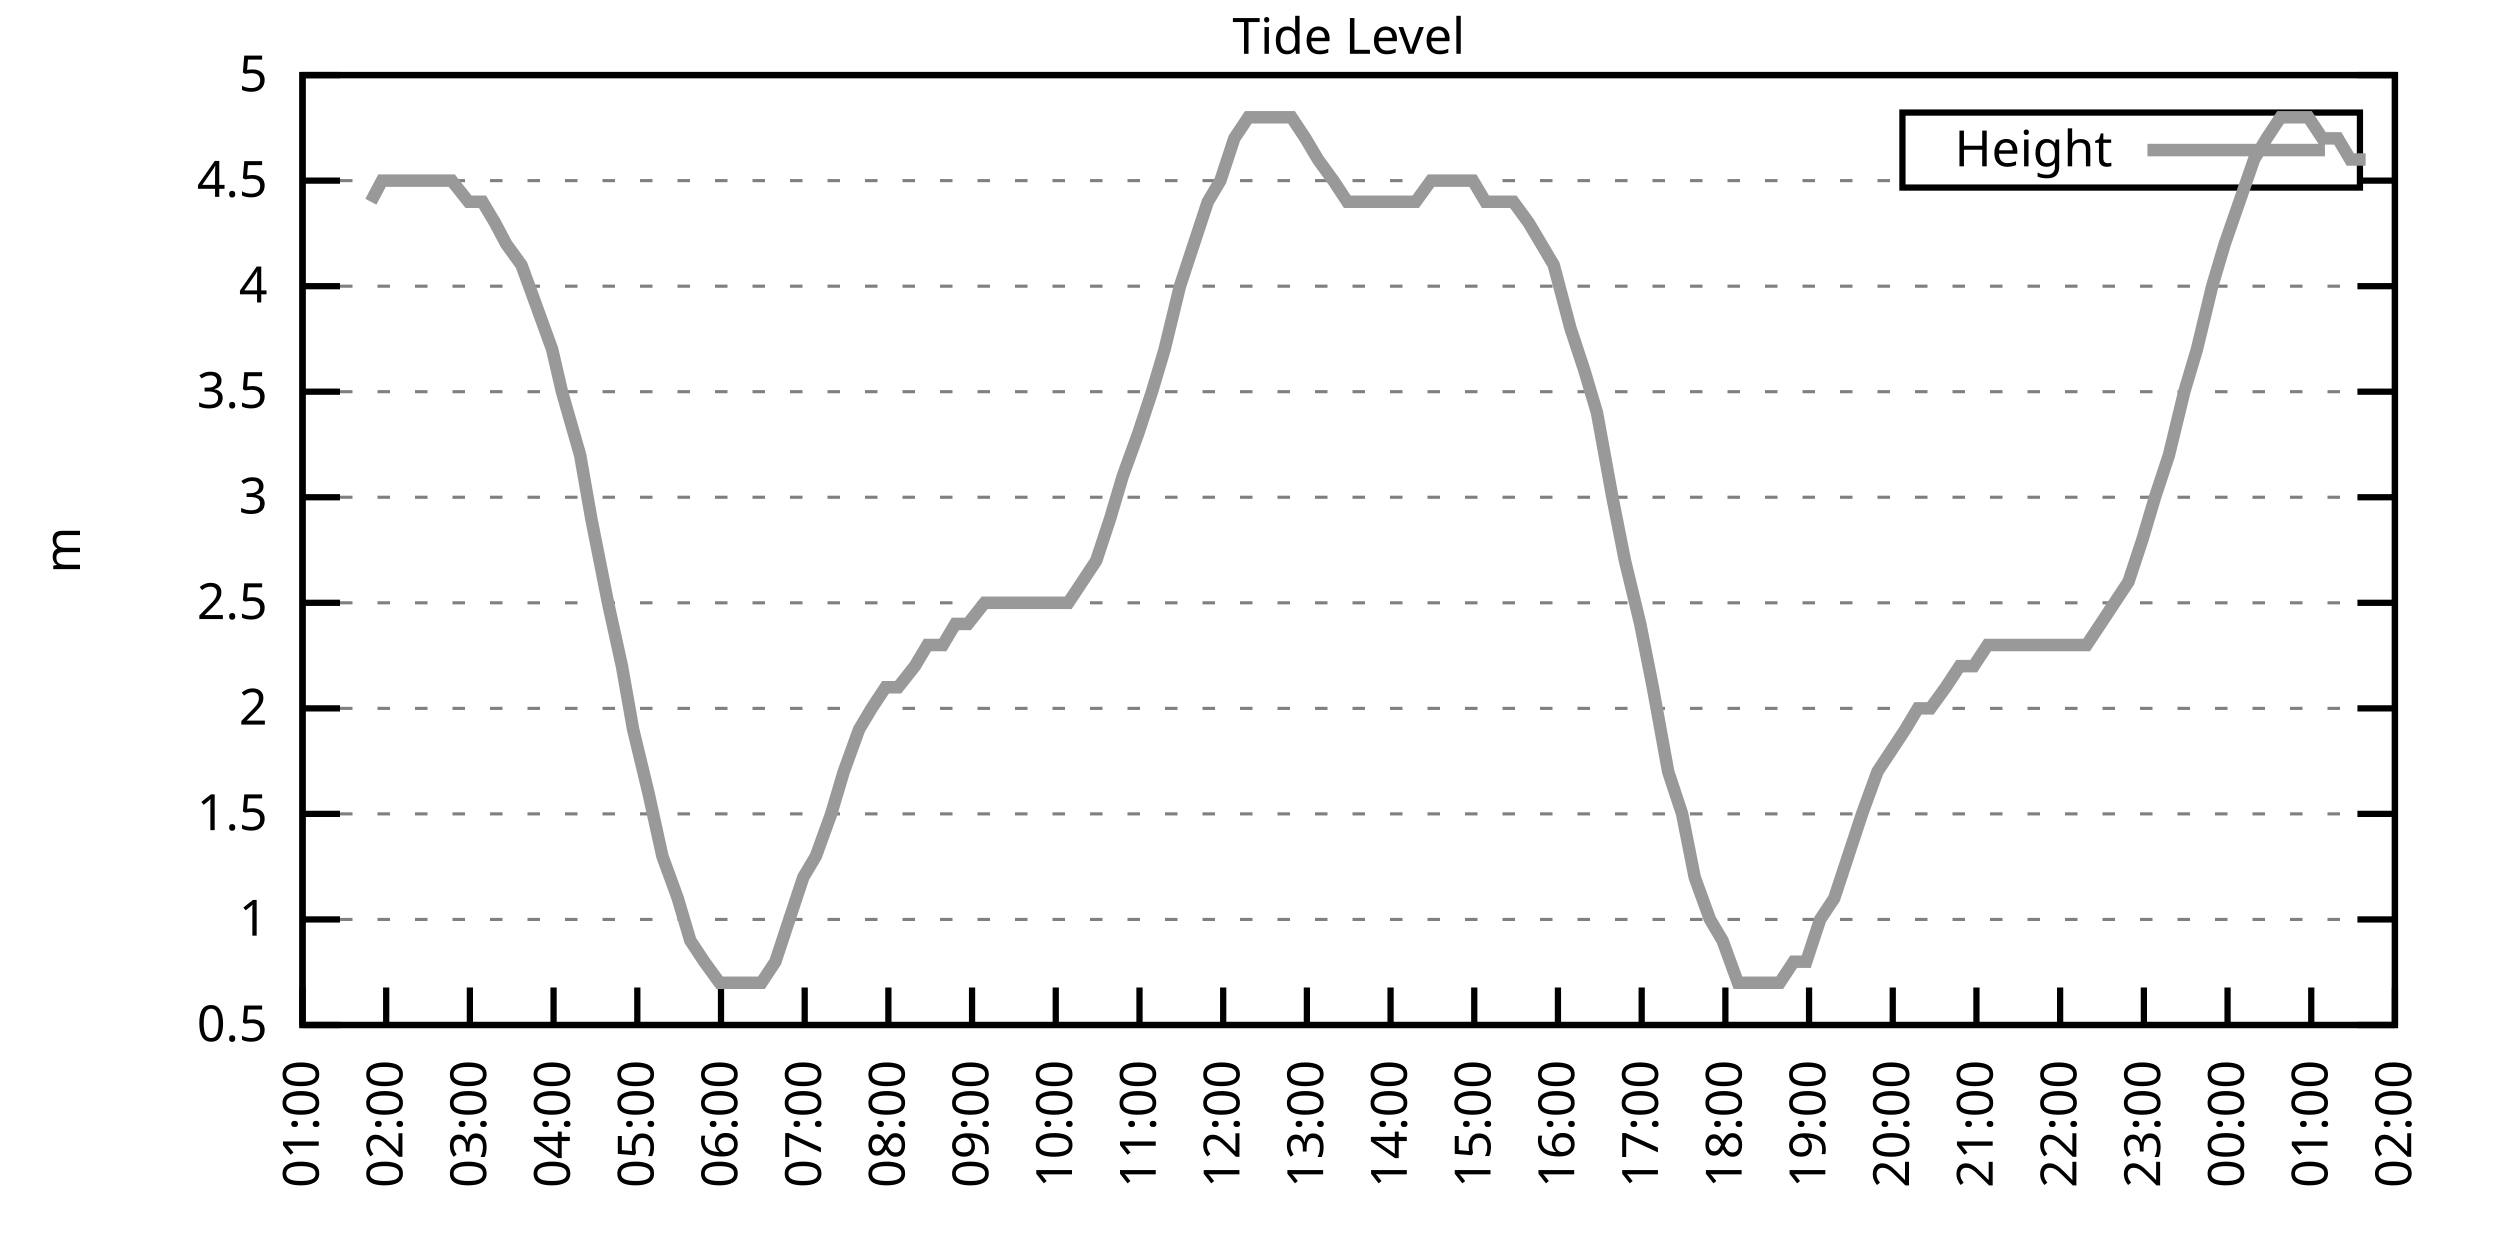
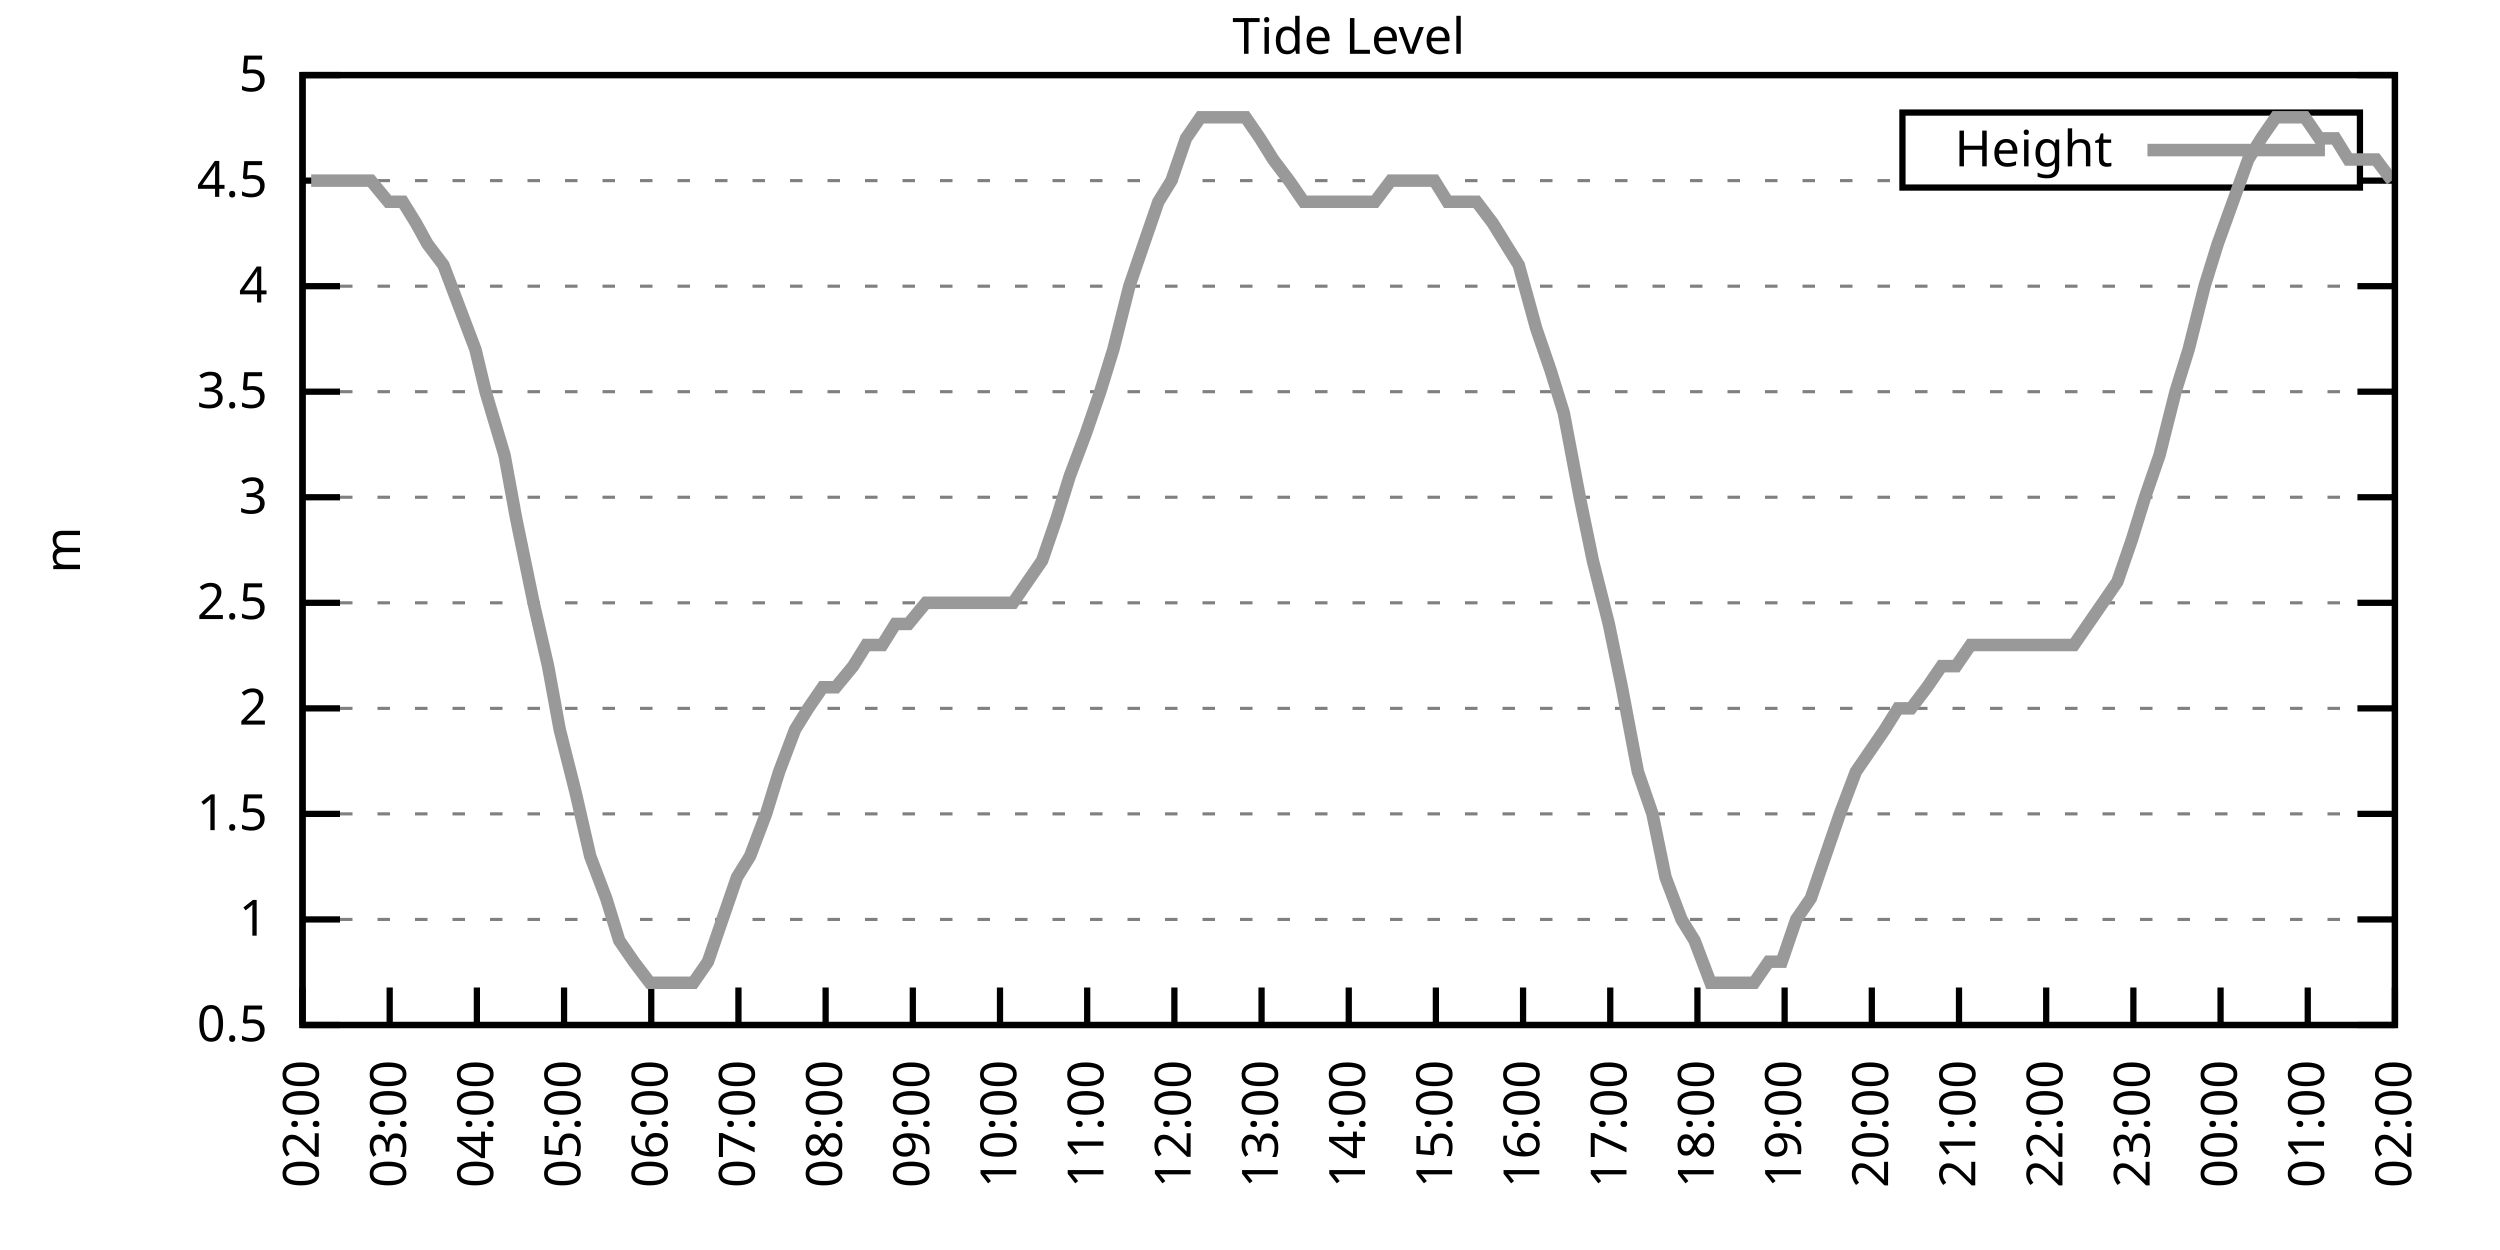
<svg xmlns="http://www.w3.org/2000/svg" xmlns:xlink="http://www.w3.org/1999/xlink" width="400" height="200" viewBox="0 0 400 200">
  <g id="gnuplot_canvas">
    <rect x="0" y="0" width="400" height="200" fill="none" />
    <defs>
      <circle id="gpDot" r="0.5" stroke-width="0.5" stroke="currentColor" />
      <path id="gpPt0" stroke-width="0.333" stroke="currentColor" d="M-1,0 h2 M0,-1 v2" />
      <path id="gpPt1" stroke-width="0.333" stroke="currentColor" d="M-1,-1 L1,1 M1,-1 L-1,1" />
      <path id="gpPt2" stroke-width="0.333" stroke="currentColor" d="M-1,0 L1,0 M0,-1 L0,1 M-1,-1 L1,1 M-1,1 L1,-1" />
      <rect id="gpPt3" stroke-width="0.333" stroke="currentColor" x="-1" y="-1" width="2" height="2" />
      <rect id="gpPt4" stroke-width="0.333" stroke="currentColor" fill="currentColor" x="-1" y="-1" width="2" height="2" />
      <circle id="gpPt5" stroke-width="0.333" stroke="currentColor" cx="0" cy="0" r="1" />
      <use xlink:href="#gpPt5" id="gpPt6" fill="currentColor" stroke="none" />
      <path id="gpPt7" stroke-width="0.333" stroke="currentColor" d="M0,-1.33 L-1.33,0.67 L1.33,0.67 z" />
      <use xlink:href="#gpPt7" id="gpPt8" fill="currentColor" stroke="none" />
      <use xlink:href="#gpPt7" id="gpPt9" stroke="currentColor" transform="rotate(180)" />
      <use xlink:href="#gpPt9" id="gpPt10" fill="currentColor" stroke="none" />
      <use xlink:href="#gpPt3" id="gpPt11" stroke="currentColor" transform="rotate(45)" />
      <use xlink:href="#gpPt11" id="gpPt12" fill="currentColor" stroke="none" />
      <path id="gpPt13" stroke-width="0.333" stroke="currentColor" d="M0,1.330 L1.265,0.411 L0.782,-1.067 L-0.782,-1.076 L-1.265,0.411 z" />
      <use xlink:href="#gpPt13" id="gpPt14" fill="currentColor" stroke="none" />
      <filter id="textbox" filterUnits="objectBoundingBox" x="0" y="0" height="1" width="1">
        <feFlood flood-color="white" flood-opacity="1" result="bgnd" />
        <feComposite in="SourceGraphic" in2="bgnd" operator="atop" />
      </filter>
      <filter id="greybox" filterUnits="objectBoundingBox" x="0" y="0" height="1" width="1">
        <feFlood flood-color="lightgrey" flood-opacity="1" result="grey" />
        <feComposite in="SourceGraphic" in2="grey" operator="atop" />
      </filter>
    </defs>
    <g fill="none" color="white" stroke="currentColor" stroke-width="1.00" stroke-linecap="butt" stroke-linejoin="miter">
</g>
    <g fill="none" color="black" stroke="currentColor" stroke-width="1.00" stroke-linecap="butt" stroke-linejoin="miter">
      <g stroke="none" shape-rendering="crispEdges">
        <polygon fill="rgb(255, 255, 255)" points="48.40,164.00 383.18,164.00 383.18,12.02 48.40,12.02 " />
      </g>
    </g>
    <g fill="none" color="black" stroke="currentColor" stroke-width="1.00" stroke-linecap="butt" stroke-linejoin="miter">
</g>
    <g fill="none" color="black" stroke="black" stroke-width="0.50" stroke-linecap="butt" stroke-linejoin="miter">
</g>
    <g fill="none" color="gray" stroke="currentColor" stroke-width="0.50" stroke-linecap="butt" stroke-linejoin="miter">
      <path stroke="gray" stroke-dasharray="2,4" class="gridline" d="M48.40,164.00 L383.19,164.00  " />
    </g>
    <g fill="none" color="gray" stroke="gray" stroke-width="1.00" stroke-linecap="butt" stroke-linejoin="miter">
</g>
    <g fill="none" color="black" stroke="currentColor" stroke-width="1.00" stroke-linecap="butt" stroke-linejoin="miter">
      <path stroke="black" d="M48.40,164.00 L54.40,164.00 M383.19,164.00 L377.19,164.00  " />
      <g transform="translate(42.80,166.60)" stroke="none" fill="black" font-family="Sans" font-size="8.00" text-anchor="end">
        <text>
          <tspan font-family="Sans"> 0.5</tspan>
        </text>
      </g>
    </g>
    <g fill="none" color="black" stroke="currentColor" stroke-width="1.00" stroke-linecap="butt" stroke-linejoin="miter">
</g>
    <g fill="none" color="black" stroke="black" stroke-width="0.50" stroke-linecap="butt" stroke-linejoin="miter">
</g>
    <g fill="none" color="gray" stroke="currentColor" stroke-width="0.50" stroke-linecap="butt" stroke-linejoin="miter">
      <path stroke="gray" stroke-dasharray="2,4" class="gridline" d="M48.40,147.11 L383.19,147.11  " />
    </g>
    <g fill="none" color="gray" stroke="gray" stroke-width="1.00" stroke-linecap="butt" stroke-linejoin="miter">
</g>
    <g fill="none" color="black" stroke="currentColor" stroke-width="1.00" stroke-linecap="butt" stroke-linejoin="miter">
      <path stroke="black" d="M48.40,147.11 L54.40,147.11 M383.19,147.11 L377.19,147.11  " />
      <g transform="translate(42.80,149.71)" stroke="none" fill="black" font-family="Sans" font-size="8.00" text-anchor="end">
        <text>
          <tspan font-family="Sans"> 1</tspan>
        </text>
      </g>
    </g>
    <g fill="none" color="black" stroke="currentColor" stroke-width="1.00" stroke-linecap="butt" stroke-linejoin="miter">
</g>
    <g fill="none" color="black" stroke="black" stroke-width="0.50" stroke-linecap="butt" stroke-linejoin="miter">
</g>
    <g fill="none" color="gray" stroke="currentColor" stroke-width="0.50" stroke-linecap="butt" stroke-linejoin="miter">
      <path stroke="gray" stroke-dasharray="2,4" class="gridline" d="M48.40,130.22 L383.19,130.22  " />
    </g>
    <g fill="none" color="gray" stroke="gray" stroke-width="1.00" stroke-linecap="butt" stroke-linejoin="miter">
</g>
    <g fill="none" color="black" stroke="currentColor" stroke-width="1.00" stroke-linecap="butt" stroke-linejoin="miter">
      <path stroke="black" d="M48.40,130.22 L54.40,130.22 M383.19,130.22 L377.19,130.22  " />
      <g transform="translate(42.80,132.82)" stroke="none" fill="black" font-family="Sans" font-size="8.00" text-anchor="end">
        <text>
          <tspan font-family="Sans"> 1.5</tspan>
        </text>
      </g>
    </g>
    <g fill="none" color="black" stroke="currentColor" stroke-width="1.00" stroke-linecap="butt" stroke-linejoin="miter">
</g>
    <g fill="none" color="black" stroke="black" stroke-width="0.50" stroke-linecap="butt" stroke-linejoin="miter">
</g>
    <g fill="none" color="gray" stroke="currentColor" stroke-width="0.50" stroke-linecap="butt" stroke-linejoin="miter">
      <path stroke="gray" stroke-dasharray="2,4" class="gridline" d="M48.40,113.34 L383.19,113.34  " />
    </g>
    <g fill="none" color="gray" stroke="gray" stroke-width="1.00" stroke-linecap="butt" stroke-linejoin="miter">
</g>
    <g fill="none" color="black" stroke="currentColor" stroke-width="1.00" stroke-linecap="butt" stroke-linejoin="miter">
      <path stroke="black" d="M48.40,113.34 L54.40,113.34 M383.19,113.34 L377.19,113.34  " />
      <g transform="translate(42.80,115.94)" stroke="none" fill="black" font-family="Sans" font-size="8.00" text-anchor="end">
        <text>
          <tspan font-family="Sans"> 2</tspan>
        </text>
      </g>
    </g>
    <g fill="none" color="black" stroke="currentColor" stroke-width="1.00" stroke-linecap="butt" stroke-linejoin="miter">
</g>
    <g fill="none" color="black" stroke="black" stroke-width="0.50" stroke-linecap="butt" stroke-linejoin="miter">
</g>
    <g fill="none" color="gray" stroke="currentColor" stroke-width="0.50" stroke-linecap="butt" stroke-linejoin="miter">
      <path stroke="gray" stroke-dasharray="2,4" class="gridline" d="M48.40,96.45 L383.19,96.45  " />
    </g>
    <g fill="none" color="gray" stroke="gray" stroke-width="1.00" stroke-linecap="butt" stroke-linejoin="miter">
</g>
    <g fill="none" color="black" stroke="currentColor" stroke-width="1.00" stroke-linecap="butt" stroke-linejoin="miter">
      <path stroke="black" d="M48.40,96.45 L54.40,96.45 M383.19,96.45 L377.19,96.45  " />
      <g transform="translate(42.80,99.05)" stroke="none" fill="black" font-family="Sans" font-size="8.00" text-anchor="end">
        <text>
          <tspan font-family="Sans"> 2.5</tspan>
        </text>
      </g>
    </g>
    <g fill="none" color="black" stroke="currentColor" stroke-width="1.00" stroke-linecap="butt" stroke-linejoin="miter">
</g>
    <g fill="none" color="black" stroke="black" stroke-width="0.50" stroke-linecap="butt" stroke-linejoin="miter">
</g>
    <g fill="none" color="gray" stroke="currentColor" stroke-width="0.50" stroke-linecap="butt" stroke-linejoin="miter">
      <path stroke="gray" stroke-dasharray="2,4" class="gridline" d="M48.40,79.56 L383.19,79.56  " />
    </g>
    <g fill="none" color="gray" stroke="gray" stroke-width="1.00" stroke-linecap="butt" stroke-linejoin="miter">
</g>
    <g fill="none" color="black" stroke="currentColor" stroke-width="1.00" stroke-linecap="butt" stroke-linejoin="miter">
      <path stroke="black" d="M48.40,79.56 L54.40,79.56 M383.19,79.56 L377.19,79.56  " />
      <g transform="translate(42.80,82.16)" stroke="none" fill="black" font-family="Sans" font-size="8.00" text-anchor="end">
        <text>
          <tspan font-family="Sans"> 3</tspan>
        </text>
      </g>
    </g>
    <g fill="none" color="black" stroke="currentColor" stroke-width="1.00" stroke-linecap="butt" stroke-linejoin="miter">
</g>
    <g fill="none" color="black" stroke="black" stroke-width="0.50" stroke-linecap="butt" stroke-linejoin="miter">
</g>
    <g fill="none" color="gray" stroke="currentColor" stroke-width="0.50" stroke-linecap="butt" stroke-linejoin="miter">
      <path stroke="gray" stroke-dasharray="2,4" class="gridline" d="M48.40,62.67 L383.19,62.67  " />
    </g>
    <g fill="none" color="gray" stroke="gray" stroke-width="1.00" stroke-linecap="butt" stroke-linejoin="miter">
</g>
    <g fill="none" color="black" stroke="currentColor" stroke-width="1.00" stroke-linecap="butt" stroke-linejoin="miter">
      <path stroke="black" d="M48.40,62.67 L54.40,62.67 M383.19,62.67 L377.19,62.67  " />
      <g transform="translate(42.80,65.27)" stroke="none" fill="black" font-family="Sans" font-size="8.00" text-anchor="end">
        <text>
          <tspan font-family="Sans"> 3.5</tspan>
        </text>
      </g>
    </g>
    <g fill="none" color="black" stroke="currentColor" stroke-width="1.00" stroke-linecap="butt" stroke-linejoin="miter">
</g>
    <g fill="none" color="black" stroke="black" stroke-width="0.50" stroke-linecap="butt" stroke-linejoin="miter">
</g>
    <g fill="none" color="gray" stroke="currentColor" stroke-width="0.50" stroke-linecap="butt" stroke-linejoin="miter">
      <path stroke="gray" stroke-dasharray="2,4" class="gridline" d="M48.40,45.79 L383.19,45.79  " />
    </g>
    <g fill="none" color="gray" stroke="gray" stroke-width="1.00" stroke-linecap="butt" stroke-linejoin="miter">
</g>
    <g fill="none" color="black" stroke="currentColor" stroke-width="1.00" stroke-linecap="butt" stroke-linejoin="miter">
      <path stroke="black" d="M48.40,45.79 L54.40,45.79 M383.19,45.79 L377.19,45.79  " />
      <g transform="translate(42.80,48.39)" stroke="none" fill="black" font-family="Sans" font-size="8.00" text-anchor="end">
        <text>
          <tspan font-family="Sans"> 4</tspan>
        </text>
      </g>
    </g>
    <g fill="none" color="black" stroke="currentColor" stroke-width="1.00" stroke-linecap="butt" stroke-linejoin="miter">
</g>
    <g fill="none" color="black" stroke="black" stroke-width="0.50" stroke-linecap="butt" stroke-linejoin="miter">
</g>
    <g fill="none" color="gray" stroke="currentColor" stroke-width="0.50" stroke-linecap="butt" stroke-linejoin="miter">
      <path stroke="gray" stroke-dasharray="2,4" class="gridline" d="M48.40,28.90 L304.39,28.90 M377.59,28.90 L383.19,28.90  " />
    </g>
    <g fill="none" color="gray" stroke="gray" stroke-width="1.00" stroke-linecap="butt" stroke-linejoin="miter">
</g>
    <g fill="none" color="black" stroke="currentColor" stroke-width="1.00" stroke-linecap="butt" stroke-linejoin="miter">
      <path stroke="black" d="M48.40,28.90 L54.40,28.90 M383.19,28.90 L377.19,28.90  " />
      <g transform="translate(42.80,31.50)" stroke="none" fill="black" font-family="Sans" font-size="8.00" text-anchor="end">
        <text>
          <tspan font-family="Sans"> 4.5</tspan>
        </text>
      </g>
    </g>
    <g fill="none" color="black" stroke="currentColor" stroke-width="1.00" stroke-linecap="butt" stroke-linejoin="miter">
</g>
    <g fill="none" color="black" stroke="black" stroke-width="0.50" stroke-linecap="butt" stroke-linejoin="miter">
</g>
    <g fill="none" color="gray" stroke="currentColor" stroke-width="0.50" stroke-linecap="butt" stroke-linejoin="miter">
      <path stroke="gray" stroke-dasharray="2,4" class="gridline" d="M48.40,12.01 L383.19,12.01  " />
    </g>
    <g fill="none" color="gray" stroke="gray" stroke-width="1.00" stroke-linecap="butt" stroke-linejoin="miter">
</g>
    <g fill="none" color="black" stroke="currentColor" stroke-width="1.00" stroke-linecap="butt" stroke-linejoin="miter">
      <path stroke="black" d="M48.40,12.01 L54.40,12.01 M383.19,12.01 L377.19,12.01  " />
      <g transform="translate(42.80,14.61)" stroke="none" fill="black" font-family="Sans" font-size="8.00" text-anchor="end">
        <text>
          <tspan font-family="Sans"> 5</tspan>
        </text>
      </g>
    </g>
    <g fill="none" color="black" stroke="currentColor" stroke-width="1.00" stroke-linecap="butt" stroke-linejoin="miter">
      <path stroke="black" d="M48.40,164.00 L48.40,158.00  " />
      <g transform="translate(51.00,169.60) rotate(270.00)" stroke="none" fill="black" font-family="Sans" font-size="8.00" text-anchor="end">
        <text>
-           <tspan font-family="Sans">01:00</tspan>
-         </text>
-       </g>
-     </g>
-     <g fill="none" color="black" stroke="currentColor" stroke-width="1.00" stroke-linecap="butt" stroke-linejoin="miter">
-       <path stroke="black" d="M61.79,164.00 L61.79,158.00  " />
-       <g transform="translate(64.39,169.60) rotate(270.00)" stroke="none" fill="black" font-family="Sans" font-size="8.00" text-anchor="end">
-         <text>
          <tspan font-family="Sans">02:00</tspan>
        </text>
      </g>
    </g>
    <g fill="none" color="black" stroke="currentColor" stroke-width="1.00" stroke-linecap="butt" stroke-linejoin="miter">
-       <path stroke="black" d="M75.18,164.00 L75.18,158.00  " />
-       <g transform="translate(77.78,169.60) rotate(270.00)" stroke="none" fill="black" font-family="Sans" font-size="8.00" text-anchor="end">
+       <path stroke="black" d="M62.35,164.00 L62.35,158.00  " />
+       <g transform="translate(64.95,169.60) rotate(270.00)" stroke="none" fill="black" font-family="Sans" font-size="8.00" text-anchor="end">
        <text>
          <tspan font-family="Sans">03:00</tspan>
        </text>
      </g>
    </g>
    <g fill="none" color="black" stroke="currentColor" stroke-width="1.00" stroke-linecap="butt" stroke-linejoin="miter">
-       <path stroke="black" d="M88.57,164.00 L88.57,158.00  " />
-       <g transform="translate(91.17,169.60) rotate(270.00)" stroke="none" fill="black" font-family="Sans" font-size="8.00" text-anchor="end">
+       <path stroke="black" d="M76.30,164.00 L76.30,158.00  " />
+       <g transform="translate(78.90,169.60) rotate(270.00)" stroke="none" fill="black" font-family="Sans" font-size="8.00" text-anchor="end">
        <text>
          <tspan font-family="Sans">04:00</tspan>
        </text>
      </g>
    </g>
    <g fill="none" color="black" stroke="currentColor" stroke-width="1.00" stroke-linecap="butt" stroke-linejoin="miter">
-       <path stroke="black" d="M101.97,164.00 L101.97,158.00  " />
-       <g transform="translate(104.57,169.60) rotate(270.00)" stroke="none" fill="black" font-family="Sans" font-size="8.00" text-anchor="end">
+       <path stroke="black" d="M90.25,164.00 L90.25,158.00  " />
+       <g transform="translate(92.85,169.60) rotate(270.00)" stroke="none" fill="black" font-family="Sans" font-size="8.00" text-anchor="end">
        <text>
          <tspan font-family="Sans">05:00</tspan>
        </text>
      </g>
    </g>
    <g fill="none" color="black" stroke="currentColor" stroke-width="1.00" stroke-linecap="butt" stroke-linejoin="miter">
-       <path stroke="black" d="M115.36,164.00 L115.36,158.00  " />
-       <g transform="translate(117.96,169.60) rotate(270.00)" stroke="none" fill="black" font-family="Sans" font-size="8.00" text-anchor="end">
+       <path stroke="black" d="M104.20,164.00 L104.20,158.00  " />
+       <g transform="translate(106.80,169.60) rotate(270.00)" stroke="none" fill="black" font-family="Sans" font-size="8.00" text-anchor="end">
        <text>
          <tspan font-family="Sans">06:00</tspan>
        </text>
      </g>
    </g>
    <g fill="none" color="black" stroke="currentColor" stroke-width="1.00" stroke-linecap="butt" stroke-linejoin="miter">
-       <path stroke="black" d="M128.75,164.00 L128.75,158.00  " />
-       <g transform="translate(131.35,169.60) rotate(270.00)" stroke="none" fill="black" font-family="Sans" font-size="8.00" text-anchor="end">
+       <path stroke="black" d="M118.15,164.00 L118.15,158.00  " />
+       <g transform="translate(120.75,169.60) rotate(270.00)" stroke="none" fill="black" font-family="Sans" font-size="8.00" text-anchor="end">
        <text>
          <tspan font-family="Sans">07:00</tspan>
        </text>
      </g>
    </g>
    <g fill="none" color="black" stroke="currentColor" stroke-width="1.00" stroke-linecap="butt" stroke-linejoin="miter">
-       <path stroke="black" d="M142.14,164.00 L142.14,158.00  " />
-       <g transform="translate(144.74,169.60) rotate(270.00)" stroke="none" fill="black" font-family="Sans" font-size="8.00" text-anchor="end">
+       <path stroke="black" d="M132.10,164.00 L132.10,158.00  " />
+       <g transform="translate(134.70,169.60) rotate(270.00)" stroke="none" fill="black" font-family="Sans" font-size="8.00" text-anchor="end">
        <text>
          <tspan font-family="Sans">08:00</tspan>
        </text>
      </g>
    </g>
    <g fill="none" color="black" stroke="currentColor" stroke-width="1.00" stroke-linecap="butt" stroke-linejoin="miter">
-       <path stroke="black" d="M155.53,164.00 L155.53,158.00  " />
-       <g transform="translate(158.13,169.60) rotate(270.00)" stroke="none" fill="black" font-family="Sans" font-size="8.00" text-anchor="end">
+       <path stroke="black" d="M146.05,164.00 L146.05,158.00  " />
+       <g transform="translate(148.65,169.60) rotate(270.00)" stroke="none" fill="black" font-family="Sans" font-size="8.00" text-anchor="end">
        <text>
          <tspan font-family="Sans">09:00</tspan>
        </text>
      </g>
    </g>
    <g fill="none" color="black" stroke="currentColor" stroke-width="1.00" stroke-linecap="butt" stroke-linejoin="miter">
-       <path stroke="black" d="M168.92,164.00 L168.92,158.00  " />
-       <g transform="translate(171.52,169.60) rotate(270.00)" stroke="none" fill="black" font-family="Sans" font-size="8.00" text-anchor="end">
+       <path stroke="black" d="M160.00,164.00 L160.00,158.00  " />
+       <g transform="translate(162.60,169.60) rotate(270.00)" stroke="none" fill="black" font-family="Sans" font-size="8.00" text-anchor="end">
        <text>
          <tspan font-family="Sans">10:00</tspan>
        </text>
      </g>
    </g>
    <g fill="none" color="black" stroke="currentColor" stroke-width="1.00" stroke-linecap="butt" stroke-linejoin="miter">
-       <path stroke="black" d="M182.32,164.00 L182.32,158.00  " />
-       <g transform="translate(184.92,169.60) rotate(270.00)" stroke="none" fill="black" font-family="Sans" font-size="8.00" text-anchor="end">
+       <path stroke="black" d="M173.95,164.00 L173.95,158.00  " />
+       <g transform="translate(176.55,169.60) rotate(270.00)" stroke="none" fill="black" font-family="Sans" font-size="8.00" text-anchor="end">
        <text>
          <tspan font-family="Sans">11:00</tspan>
        </text>
      </g>
    </g>
    <g fill="none" color="black" stroke="currentColor" stroke-width="1.00" stroke-linecap="butt" stroke-linejoin="miter">
-       <path stroke="black" d="M195.71,164.00 L195.71,158.00  " />
-       <g transform="translate(198.31,169.60) rotate(270.00)" stroke="none" fill="black" font-family="Sans" font-size="8.00" text-anchor="end">
+       <path stroke="black" d="M187.90,164.00 L187.90,158.00  " />
+       <g transform="translate(190.50,169.60) rotate(270.00)" stroke="none" fill="black" font-family="Sans" font-size="8.00" text-anchor="end">
        <text>
          <tspan font-family="Sans">12:00</tspan>
        </text>
      </g>
    </g>
    <g fill="none" color="black" stroke="currentColor" stroke-width="1.00" stroke-linecap="butt" stroke-linejoin="miter">
-       <path stroke="black" d="M209.10,164.00 L209.10,158.00  " />
-       <g transform="translate(211.70,169.60) rotate(270.00)" stroke="none" fill="black" font-family="Sans" font-size="8.00" text-anchor="end">
+       <path stroke="black" d="M201.85,164.00 L201.85,158.00  " />
+       <g transform="translate(204.45,169.60) rotate(270.00)" stroke="none" fill="black" font-family="Sans" font-size="8.00" text-anchor="end">
        <text>
          <tspan font-family="Sans">13:00</tspan>
        </text>
      </g>
    </g>
    <g fill="none" color="black" stroke="currentColor" stroke-width="1.00" stroke-linecap="butt" stroke-linejoin="miter">
-       <path stroke="black" d="M222.49,164.00 L222.49,158.00  " />
-       <g transform="translate(225.09,169.60) rotate(270.00)" stroke="none" fill="black" font-family="Sans" font-size="8.00" text-anchor="end">
+       <path stroke="black" d="M215.80,164.00 L215.80,158.00  " />
+       <g transform="translate(218.40,169.60) rotate(270.00)" stroke="none" fill="black" font-family="Sans" font-size="8.00" text-anchor="end">
        <text>
          <tspan font-family="Sans">14:00</tspan>
        </text>
      </g>
    </g>
    <g fill="none" color="black" stroke="currentColor" stroke-width="1.00" stroke-linecap="butt" stroke-linejoin="miter">
-       <path stroke="black" d="M235.88,164.00 L235.88,158.00  " />
-       <g transform="translate(238.48,169.60) rotate(270.00)" stroke="none" fill="black" font-family="Sans" font-size="8.00" text-anchor="end">
+       <path stroke="black" d="M229.74,164.00 L229.74,158.00  " />
+       <g transform="translate(232.34,169.60) rotate(270.00)" stroke="none" fill="black" font-family="Sans" font-size="8.00" text-anchor="end">
        <text>
          <tspan font-family="Sans">15:00</tspan>
        </text>
      </g>
    </g>
    <g fill="none" color="black" stroke="currentColor" stroke-width="1.00" stroke-linecap="butt" stroke-linejoin="miter">
-       <path stroke="black" d="M249.27,164.00 L249.27,158.00  " />
-       <g transform="translate(251.87,169.60) rotate(270.00)" stroke="none" fill="black" font-family="Sans" font-size="8.00" text-anchor="end">
+       <path stroke="black" d="M243.69,164.00 L243.69,158.00  " />
+       <g transform="translate(246.29,169.60) rotate(270.00)" stroke="none" fill="black" font-family="Sans" font-size="8.00" text-anchor="end">
        <text>
          <tspan font-family="Sans">16:00</tspan>
        </text>
      </g>
    </g>
    <g fill="none" color="black" stroke="currentColor" stroke-width="1.00" stroke-linecap="butt" stroke-linejoin="miter">
-       <path stroke="black" d="M262.67,164.00 L262.67,158.00  " />
-       <g transform="translate(265.27,169.60) rotate(270.00)" stroke="none" fill="black" font-family="Sans" font-size="8.00" text-anchor="end">
+       <path stroke="black" d="M257.64,164.00 L257.64,158.00  " />
+       <g transform="translate(260.24,169.60) rotate(270.00)" stroke="none" fill="black" font-family="Sans" font-size="8.00" text-anchor="end">
        <text>
          <tspan font-family="Sans">17:00</tspan>
        </text>
      </g>
    </g>
    <g fill="none" color="black" stroke="currentColor" stroke-width="1.00" stroke-linecap="butt" stroke-linejoin="miter">
-       <path stroke="black" d="M276.06,164.00 L276.06,158.00  " />
-       <g transform="translate(278.66,169.60) rotate(270.00)" stroke="none" fill="black" font-family="Sans" font-size="8.00" text-anchor="end">
+       <path stroke="black" d="M271.59,164.00 L271.59,158.00  " />
+       <g transform="translate(274.19,169.60) rotate(270.00)" stroke="none" fill="black" font-family="Sans" font-size="8.00" text-anchor="end">
        <text>
          <tspan font-family="Sans">18:00</tspan>
        </text>
      </g>
    </g>
    <g fill="none" color="black" stroke="currentColor" stroke-width="1.00" stroke-linecap="butt" stroke-linejoin="miter">
-       <path stroke="black" d="M289.45,164.00 L289.45,158.00  " />
-       <g transform="translate(292.05,169.60) rotate(270.00)" stroke="none" fill="black" font-family="Sans" font-size="8.00" text-anchor="end">
+       <path stroke="black" d="M285.54,164.00 L285.54,158.00  " />
+       <g transform="translate(288.14,169.60) rotate(270.00)" stroke="none" fill="black" font-family="Sans" font-size="8.00" text-anchor="end">
        <text>
          <tspan font-family="Sans">19:00</tspan>
        </text>
      </g>
    </g>
    <g fill="none" color="black" stroke="currentColor" stroke-width="1.00" stroke-linecap="butt" stroke-linejoin="miter">
-       <path stroke="black" d="M302.84,164.00 L302.84,158.00  " />
-       <g transform="translate(305.44,169.60) rotate(270.00)" stroke="none" fill="black" font-family="Sans" font-size="8.00" text-anchor="end">
+       <path stroke="black" d="M299.49,164.00 L299.49,158.00  " />
+       <g transform="translate(302.09,169.60) rotate(270.00)" stroke="none" fill="black" font-family="Sans" font-size="8.00" text-anchor="end">
        <text>
          <tspan font-family="Sans">20:00</tspan>
        </text>
      </g>
    </g>
    <g fill="none" color="black" stroke="currentColor" stroke-width="1.00" stroke-linecap="butt" stroke-linejoin="miter">
-       <path stroke="black" d="M316.23,164.00 L316.23,158.00  " />
-       <g transform="translate(318.83,169.60) rotate(270.00)" stroke="none" fill="black" font-family="Sans" font-size="8.00" text-anchor="end">
+       <path stroke="black" d="M313.44,164.00 L313.44,158.00  " />
+       <g transform="translate(316.04,169.60) rotate(270.00)" stroke="none" fill="black" font-family="Sans" font-size="8.00" text-anchor="end">
        <text>
          <tspan font-family="Sans">21:00</tspan>
        </text>
      </g>
    </g>
    <g fill="none" color="black" stroke="currentColor" stroke-width="1.00" stroke-linecap="butt" stroke-linejoin="miter">
-       <path stroke="black" d="M329.62,164.00 L329.62,158.00  " />
-       <g transform="translate(332.22,169.60) rotate(270.00)" stroke="none" fill="black" font-family="Sans" font-size="8.00" text-anchor="end">
+       <path stroke="black" d="M327.39,164.00 L327.39,158.00  " />
+       <g transform="translate(329.99,169.60) rotate(270.00)" stroke="none" fill="black" font-family="Sans" font-size="8.00" text-anchor="end">
        <text>
          <tspan font-family="Sans">22:00</tspan>
        </text>
      </g>
    </g>
    <g fill="none" color="black" stroke="currentColor" stroke-width="1.00" stroke-linecap="butt" stroke-linejoin="miter">
-       <path stroke="black" d="M343.02,164.00 L343.02,158.00  " />
-       <g transform="translate(345.62,169.60) rotate(270.00)" stroke="none" fill="black" font-family="Sans" font-size="8.00" text-anchor="end">
+       <path stroke="black" d="M341.34,164.00 L341.34,158.00  " />
+       <g transform="translate(343.94,169.60) rotate(270.00)" stroke="none" fill="black" font-family="Sans" font-size="8.00" text-anchor="end">
        <text>
          <tspan font-family="Sans">23:00</tspan>
        </text>
      </g>
    </g>
    <g fill="none" color="black" stroke="currentColor" stroke-width="1.00" stroke-linecap="butt" stroke-linejoin="miter">
-       <path stroke="black" d="M356.41,164.00 L356.41,158.00  " />
-       <g transform="translate(359.01,169.60) rotate(270.00)" stroke="none" fill="black" font-family="Sans" font-size="8.00" text-anchor="end">
+       <path stroke="black" d="M355.29,164.00 L355.29,158.00  " />
+       <g transform="translate(357.89,169.60) rotate(270.00)" stroke="none" fill="black" font-family="Sans" font-size="8.00" text-anchor="end">
        <text>
          <tspan font-family="Sans">00:00</tspan>
        </text>
      </g>
    </g>
    <g fill="none" color="black" stroke="currentColor" stroke-width="1.00" stroke-linecap="butt" stroke-linejoin="miter">
-       <path stroke="black" d="M369.80,164.00 L369.80,158.00  " />
-       <g transform="translate(372.40,169.60) rotate(270.00)" stroke="none" fill="black" font-family="Sans" font-size="8.00" text-anchor="end">
+       <path stroke="black" d="M369.24,164.00 L369.24,158.00  " />
+       <g transform="translate(371.84,169.60) rotate(270.00)" stroke="none" fill="black" font-family="Sans" font-size="8.00" text-anchor="end">
        <text>
          <tspan font-family="Sans">01:00</tspan>
        </text>
      </g>
    </g>
    <g fill="none" color="black" stroke="currentColor" stroke-width="1.00" stroke-linecap="butt" stroke-linejoin="miter">
      <path stroke="black" d="M383.19,164.00 L383.19,158.00  " />
      <g transform="translate(385.79,169.60) rotate(270.00)" stroke="none" fill="black" font-family="Sans" font-size="8.00" text-anchor="end">
        <text>
          <tspan font-family="Sans">02:00</tspan>
        </text>
      </g>
    </g>
    <g fill="none" color="black" stroke="currentColor" stroke-width="1.00" stroke-linecap="butt" stroke-linejoin="miter">
</g>
    <g fill="none" color="black" stroke="currentColor" stroke-width="1.00" stroke-linecap="butt" stroke-linejoin="miter">
      <path stroke="black" d="M48.40,12.01 L48.40,164.00 L383.19,164.00 L383.19,12.01 L48.40,12.01 Z  " />
    </g>
    <g fill="none" color="black" stroke="currentColor" stroke-width="1.00" stroke-linecap="butt" stroke-linejoin="miter">
</g>
    <g fill="none" color="black" stroke="currentColor" stroke-width="1.00" stroke-linecap="butt" stroke-linejoin="miter">
      <path stroke="black" d="M304.39,30.01 L304.39,18.01 L377.59,18.01 L377.59,30.01 L304.39,30.01 Z  " />
    </g>
    <g id="Tide_level_plot_1">
      <g fill="none" color="white" stroke="black" stroke-width="2.00" stroke-linecap="butt" stroke-linejoin="miter">
</g>
      <g fill="none" color="black" stroke="currentColor" stroke-width="2.00" stroke-linecap="butt" stroke-linejoin="miter">
        <g transform="translate(337.99,26.61)" stroke="none" fill="black" font-family="Sans" font-size="8.00" text-anchor="end">
          <text>
            <tspan font-family="Sans">Height</tspan>
          </text>
        </g>
      </g>
      <g fill="none" color="black" stroke="currentColor" stroke-width="2.00" stroke-linecap="butt" stroke-linejoin="miter">
-         <path stroke="rgb(153, 153, 153)" d="M343.59,24.01 L371.99,24.01 M59.34,32.28 L61.12,28.90 L63.13,28.90 L65.14,28.90 L67.37,28.90 L70.05,28.90   L72.28,28.90 L74.96,32.28 L77.19,32.28 L79.20,35.65 L80.99,39.03 L83.44,42.41 L85.90,49.16 L88.35,55.92   L89.91,62.67 L92.82,72.81 L94.60,82.94 L97.28,96.45 L99.51,106.58 L101.30,116.71 L103.75,126.85 L105.98,136.98   L108.44,143.73 L110.45,150.49 L112.68,153.87 L115.13,157.24 L117.14,157.24 L119.38,157.24 L121.83,157.24 L124.06,153.87   L126.29,147.11 L128.53,140.36 L130.54,136.98 L132.99,130.22 L135.00,123.47 L137.45,116.71 L139.46,113.34 L141.69,109.96   L143.70,109.96 L146.38,106.58 L148.39,103.20 L150.85,103.20 L152.85,99.83 L154.86,99.83 L157.54,96.45 L159.55,96.45   L162.01,96.45 L164.24,96.45 L166.02,96.45 L168.48,96.45 L170.93,96.45 L173.17,93.07 L175.40,89.69 L177.63,82.94   L179.64,76.18 L182.09,69.43 L184.32,62.67 L186.33,55.92 L188.79,45.79 L191.02,39.03 L193.25,32.28 L195.26,28.90   L197.49,22.14 L199.73,18.77 L202.18,18.77 L204.41,18.77 L206.64,18.77 L208.88,22.14 L210.88,25.52 L213.34,28.90   L215.57,32.28 L217.58,32.28 L220.04,32.28 L222.04,32.28 L224.50,32.28 L226.51,32.28 L228.96,28.90 L230.97,28.90   L233.20,28.90 L235.66,28.90 L237.67,32.28 L239.90,32.28 L242.13,32.28 L244.59,35.65 L246.60,39.03 L248.60,42.41   L251.28,52.54 L253.51,59.30 L255.52,66.05 L257.98,79.56 L259.99,89.69 L262.44,99.83 L264.45,109.96 L266.91,123.47   L269.14,130.22 L271.15,140.36 L273.60,147.11 L275.61,150.49 L278.07,157.24 L280.07,157.24 L282.31,157.24 L284.76,157.24   L286.99,153.87 L289.00,153.87 L291.23,147.11 L293.47,143.73 L295.70,136.98 L297.93,130.22 L300.39,123.47 L302.62,120.09   L304.85,116.71 L306.86,113.34 L308.87,113.34 L311.32,109.96 L313.55,106.58 L315.79,106.58 L318.02,103.20 L320.03,103.20   L322.48,103.20 L324.94,103.20 L326.95,103.20 L329.40,103.20 L331.41,103.20 L333.86,103.20 L336.10,99.83 L338.33,96.45   L340.56,93.07 L342.79,86.32 L344.80,79.56 L347.03,72.81 L349.49,62.67 L351.50,55.92 L353.95,45.79 L355.96,39.03   L360.65,25.52 L362.66,22.14 L364.89,18.77 L367.12,18.77 L369.35,18.77 L371.58,22.14 L374.04,22.14 L376.05,25.52   L378.50,25.52  " />
+         <path stroke="rgb(153, 153, 153)" d="M343.59,24.01 L371.99,24.01 M49.79,28.90 L51.89,28.90 L54.21,28.90 L57.00,28.90 L59.33,28.90 L62.12,32.28   L64.44,32.28 L66.53,35.65 L68.39,39.03 L70.95,42.41 L73.51,49.16 L76.07,55.92 L77.69,62.67 L80.72,72.81   L82.58,82.94 L85.37,96.45 L87.69,106.58 L89.55,116.71 L92.11,126.85 L94.43,136.98 L96.99,143.73 L99.08,150.49   L101.41,153.87 L103.97,157.24 L106.06,157.24 L108.38,157.24 L110.94,157.24 L113.27,153.87 L115.59,147.11 L117.92,140.36   L120.01,136.98 L122.57,130.22 L124.66,123.47 L127.22,116.71 L129.31,113.34 L131.63,109.96 L133.72,109.96 L136.51,106.58   L138.61,103.20 L141.16,103.20 L143.26,99.83 L145.35,99.83 L148.14,96.45 L150.23,96.45 L152.79,96.45 L155.11,96.45   L156.97,96.45 L159.53,96.45 L162.09,96.45 L164.41,93.07 L166.74,89.69 L169.06,82.94 L171.16,76.18 L173.71,69.43   L176.04,62.67 L178.13,55.92 L180.69,45.79 L183.01,39.03 L185.34,32.28 L187.43,28.90 L189.76,22.14 L192.08,18.77   L194.64,18.77 L196.96,18.77 L199.29,18.77 L201.61,22.14 L203.71,25.52 L206.26,28.90 L208.59,32.28 L210.68,32.28   L213.24,32.28 L215.33,32.28 L217.89,32.28 L219.98,32.28 L222.54,28.90 L224.63,28.90 L226.95,28.90 L229.51,28.90   L231.60,32.28 L233.93,32.28 L236.25,32.28 L238.81,35.65 L240.90,39.03 L243.00,42.41 L245.79,52.54 L248.11,59.30   L250.20,66.05 L252.76,79.56 L254.85,89.69 L257.41,99.83 L259.50,109.96 L262.06,123.47 L264.39,130.22 L266.48,140.36   L269.04,147.11 L271.13,150.49 L273.69,157.24 L275.78,157.24 L278.10,157.24 L280.66,157.24 L282.99,153.87 L285.08,153.87   L287.40,147.11 L289.73,143.73 L292.05,136.98 L294.38,130.22 L296.94,123.47 L299.26,120.09 L301.58,116.71 L303.68,113.34   L305.77,113.34 L308.33,109.96 L310.65,106.58 L312.98,106.58 L315.30,103.20 L317.39,103.20 L319.95,103.20 L322.51,103.20   L324.60,103.20 L327.16,103.20 L329.25,103.20 L331.81,103.20 L334.13,99.83 L336.46,96.45 L338.78,93.07 L341.11,86.32   L343.20,79.56 L345.53,72.81 L348.08,62.67 L350.18,55.92 L352.73,45.79 L354.83,39.03 L359.71,25.52 L361.80,22.14   L364.13,18.77 L366.45,18.77 L368.78,18.77 L371.10,22.14 L373.66,22.14 L375.75,25.52 L378.31,25.52 L380.17,25.52   L382.73,28.90  " />
      </g>
    </g>
    <g fill="none" color="black" stroke="currentColor" stroke-width="2.00" stroke-linecap="butt" stroke-linejoin="miter">
</g>
    <g fill="none" color="black" stroke="black" stroke-width="1.00" stroke-linecap="butt" stroke-linejoin="miter">
</g>
    <g fill="none" color="black" stroke="currentColor" stroke-width="1.00" stroke-linecap="butt" stroke-linejoin="miter">
      <path stroke="black" d="M48.40,12.01 L48.40,164.00 L383.19,164.00 L383.19,12.01 L48.40,12.01 Z  " />
      <g transform="translate(12.80,88.01) rotate(270.00)" stroke="none" fill="black" font-family="Sans" font-size="8.00" text-anchor="middle">
        <text>
          <tspan font-family="Sans">m</tspan>
        </text>
      </g>
    </g>
    <g fill="none" color="black" stroke="currentColor" stroke-width="1.00" stroke-linecap="butt" stroke-linejoin="miter">
</g>
    <g fill="none" color="black" stroke="currentColor" stroke-width="1.00" stroke-linecap="butt" stroke-linejoin="miter">
      <g transform="translate(215.79,8.61)" stroke="none" fill="black" font-family="Sans" font-size="8.00" text-anchor="middle">
        <text>
          <tspan font-family="Sans">Tide Level</tspan>
        </text>
      </g>
    </g>
    <g fill="none" color="black" stroke="currentColor" stroke-width="1.00" stroke-linecap="butt" stroke-linejoin="miter">
</g>
  </g>
</svg>
